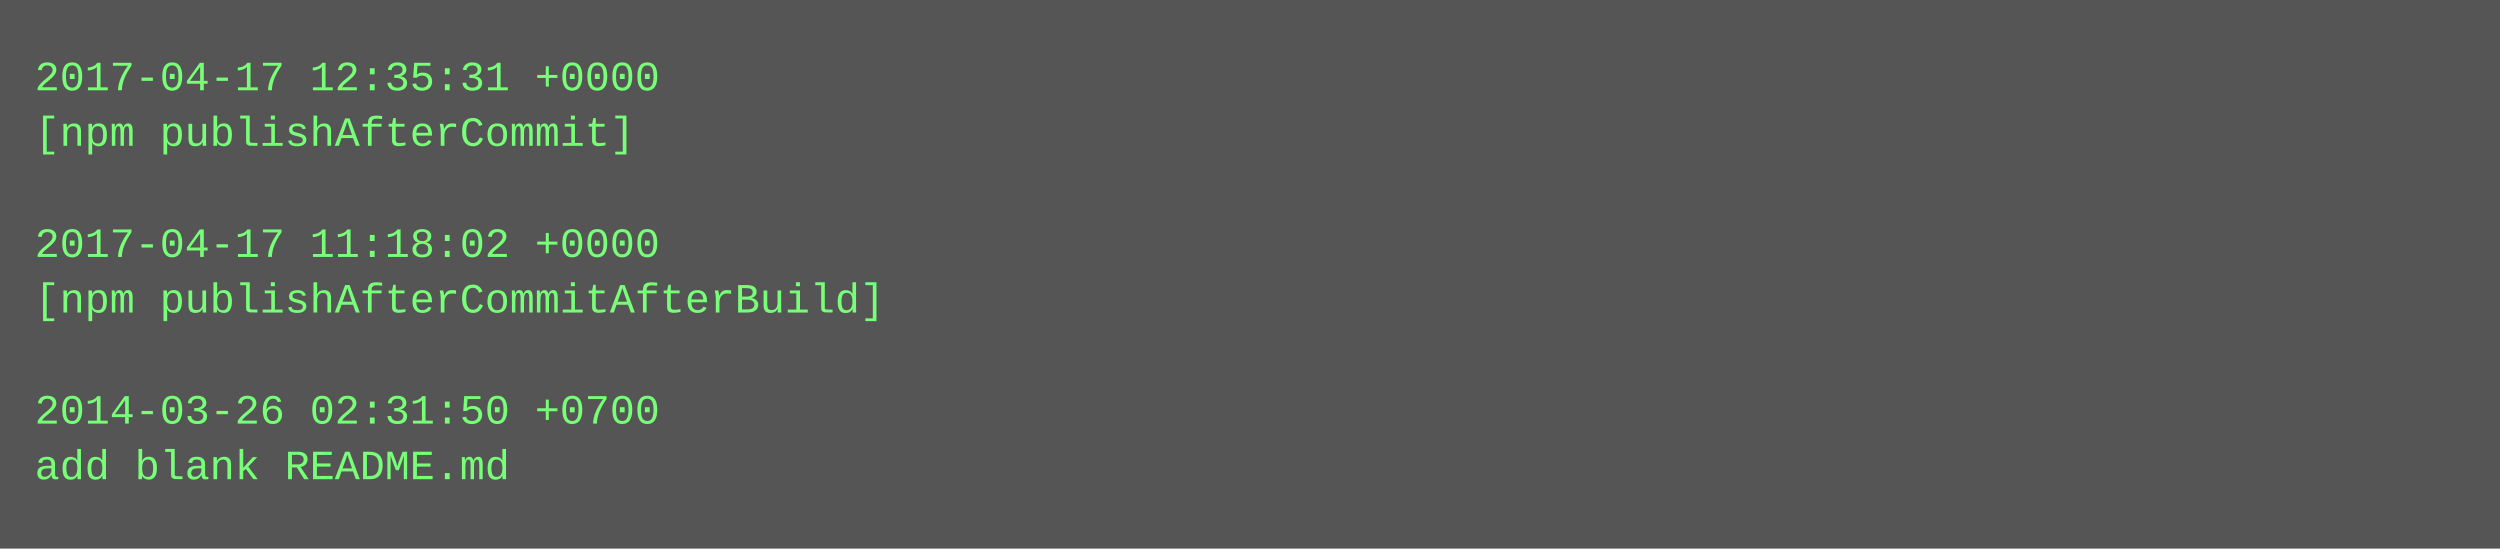
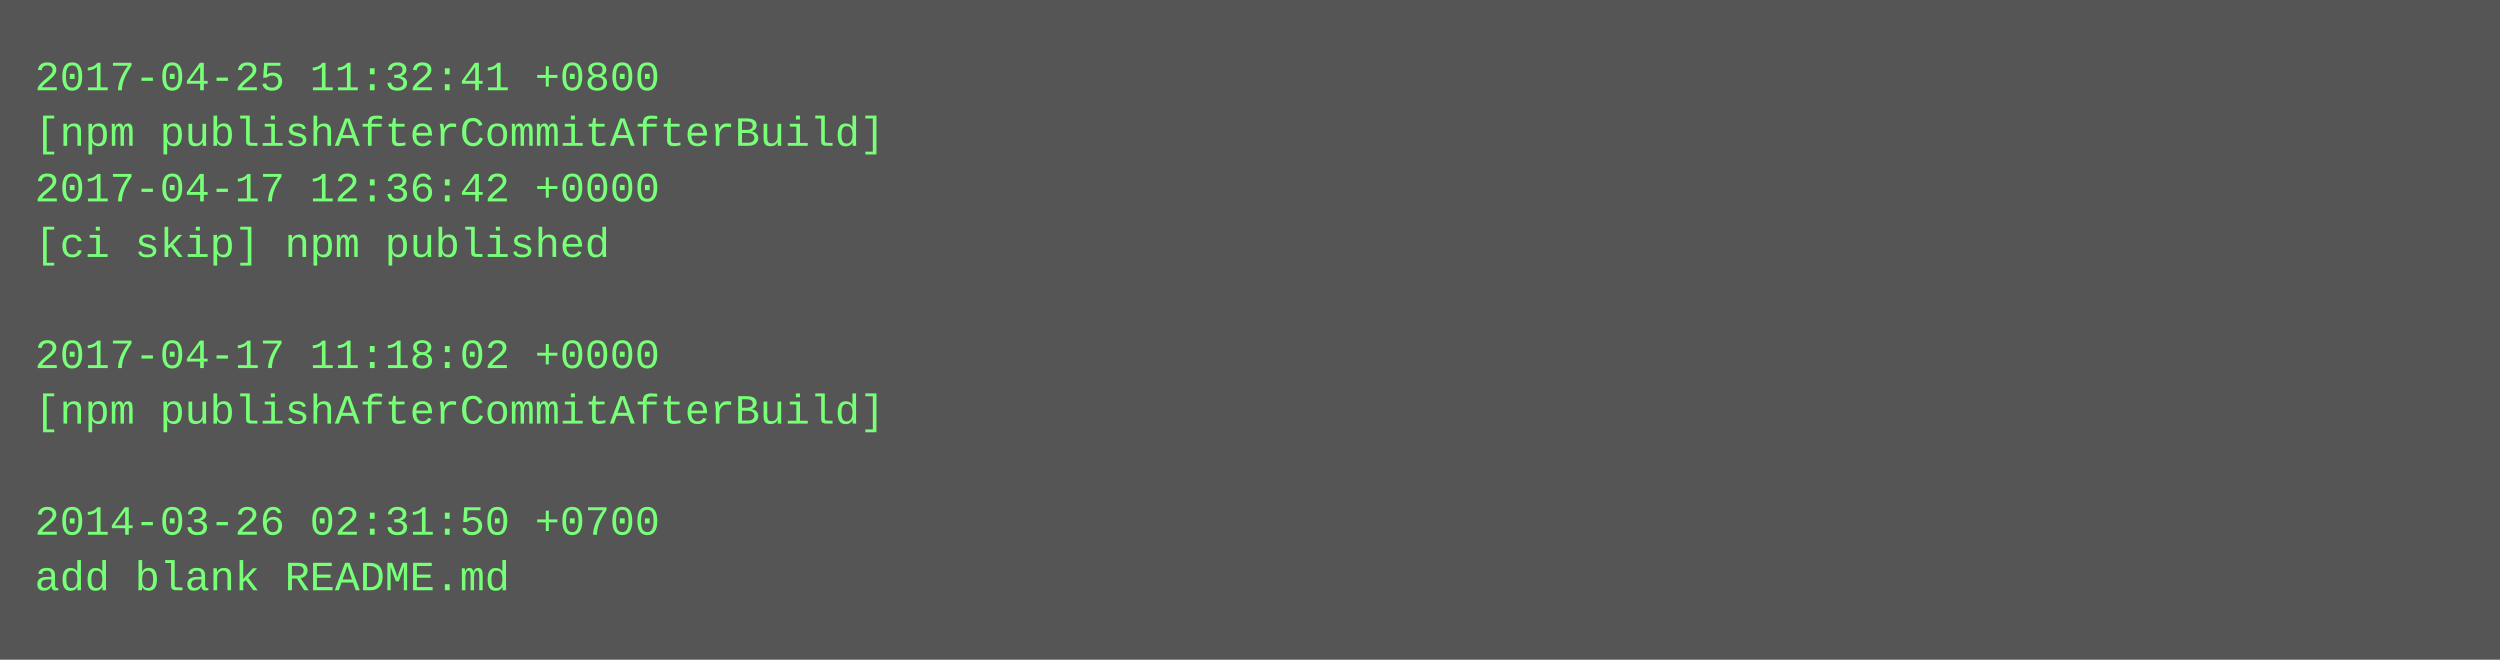
- <svg xmlns="http://www.w3.org/2000/svg" height="158" width="720">
-   <rect height="158" fill="#555" width="720" />
+ <svg xmlns="http://www.w3.org/2000/svg" height="190" width="720">
+   <rect height="190" fill="#555" width="720" />
  <text fill="#7f7" font-family="Courier New" font-size="12" xml:space="preserve">
-     <tspan x="10" y="26">2017-04-17 12:35:31 +0000</tspan>
-     <tspan x="10" y="42">[npm publishAfterCommit]</tspan>
-     <tspan x="10" y="58" />
-     <tspan x="10" y="74">2017-04-17 11:18:02 +0000</tspan>
-     <tspan x="10" y="90">[npm publishAfterCommitAfterBuild]</tspan>
-     <tspan x="10" y="106" />
-     <tspan x="10" y="122">2014-03-26 02:31:50 +0700</tspan>
-     <tspan x="10" y="138">add blank README.md</tspan>
+     <tspan x="10" y="26">2017-04-25 11:32:41 +0800</tspan>
+     <tspan x="10" y="42">[npm publishAfterCommitAfterBuild]</tspan>
+     <tspan x="10" y="58">2017-04-17 12:36:42 +0000</tspan>
+     <tspan x="10" y="74">[ci skip] npm published</tspan>
+     <tspan x="10" y="90" />
+     <tspan x="10" y="106">2017-04-17 11:18:02 +0000</tspan>
+     <tspan x="10" y="122">[npm publishAfterCommitAfterBuild]</tspan>
+     <tspan x="10" y="138" />
+     <tspan x="10" y="154">2014-03-26 02:31:50 +0700</tspan>
+     <tspan x="10" y="170">add blank README.md</tspan>
  </text>
</svg>
